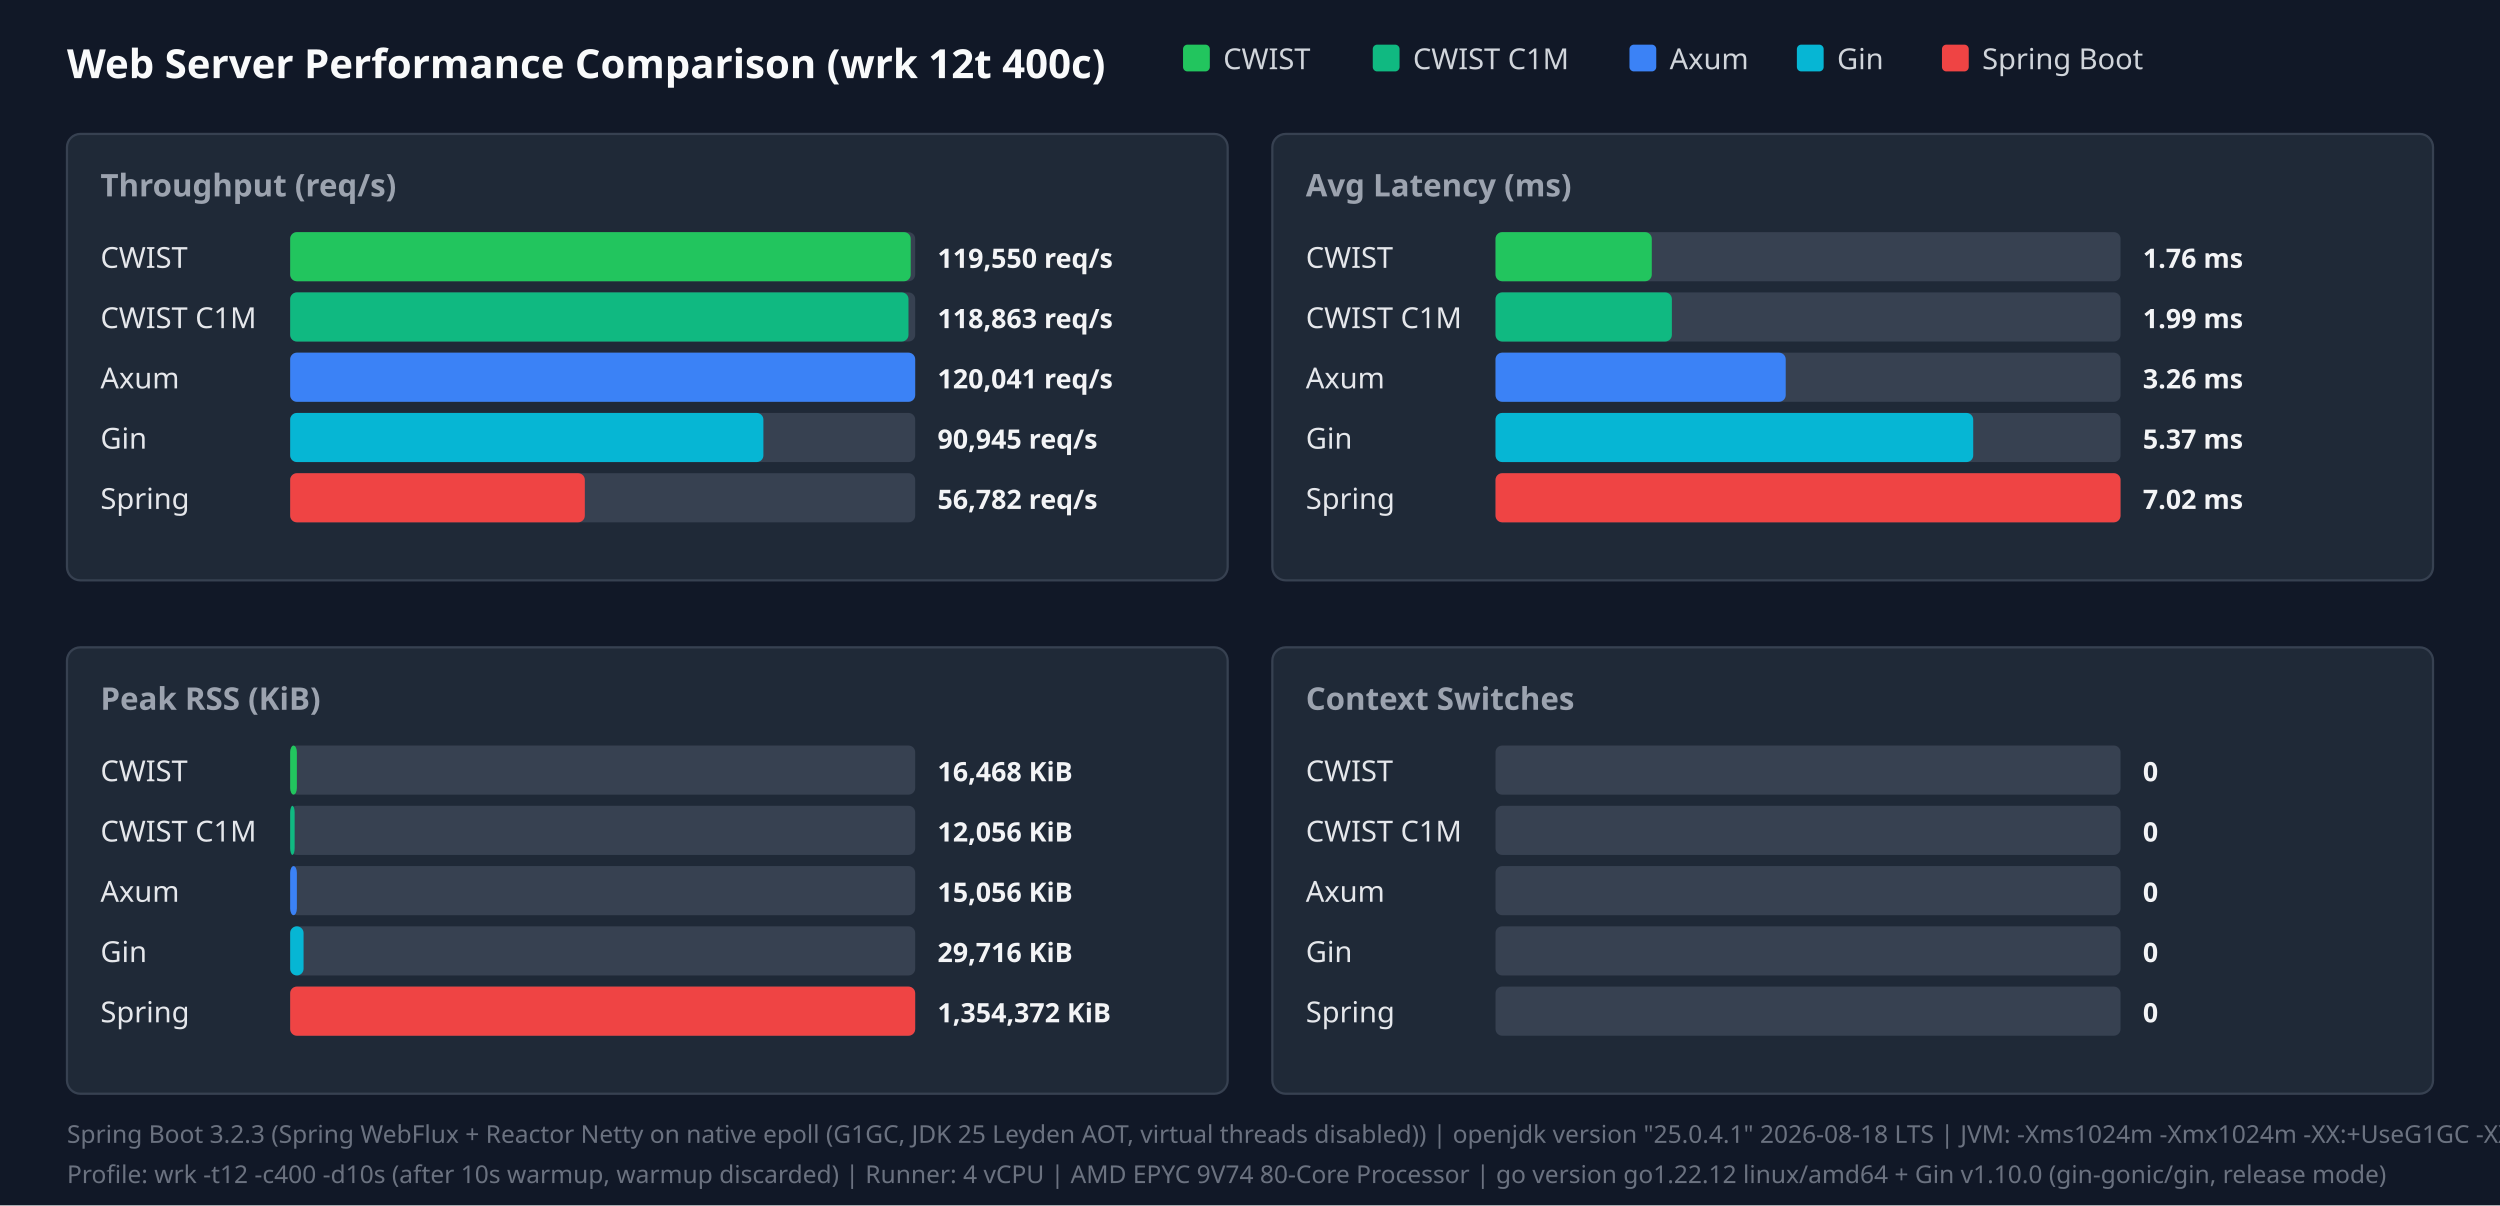
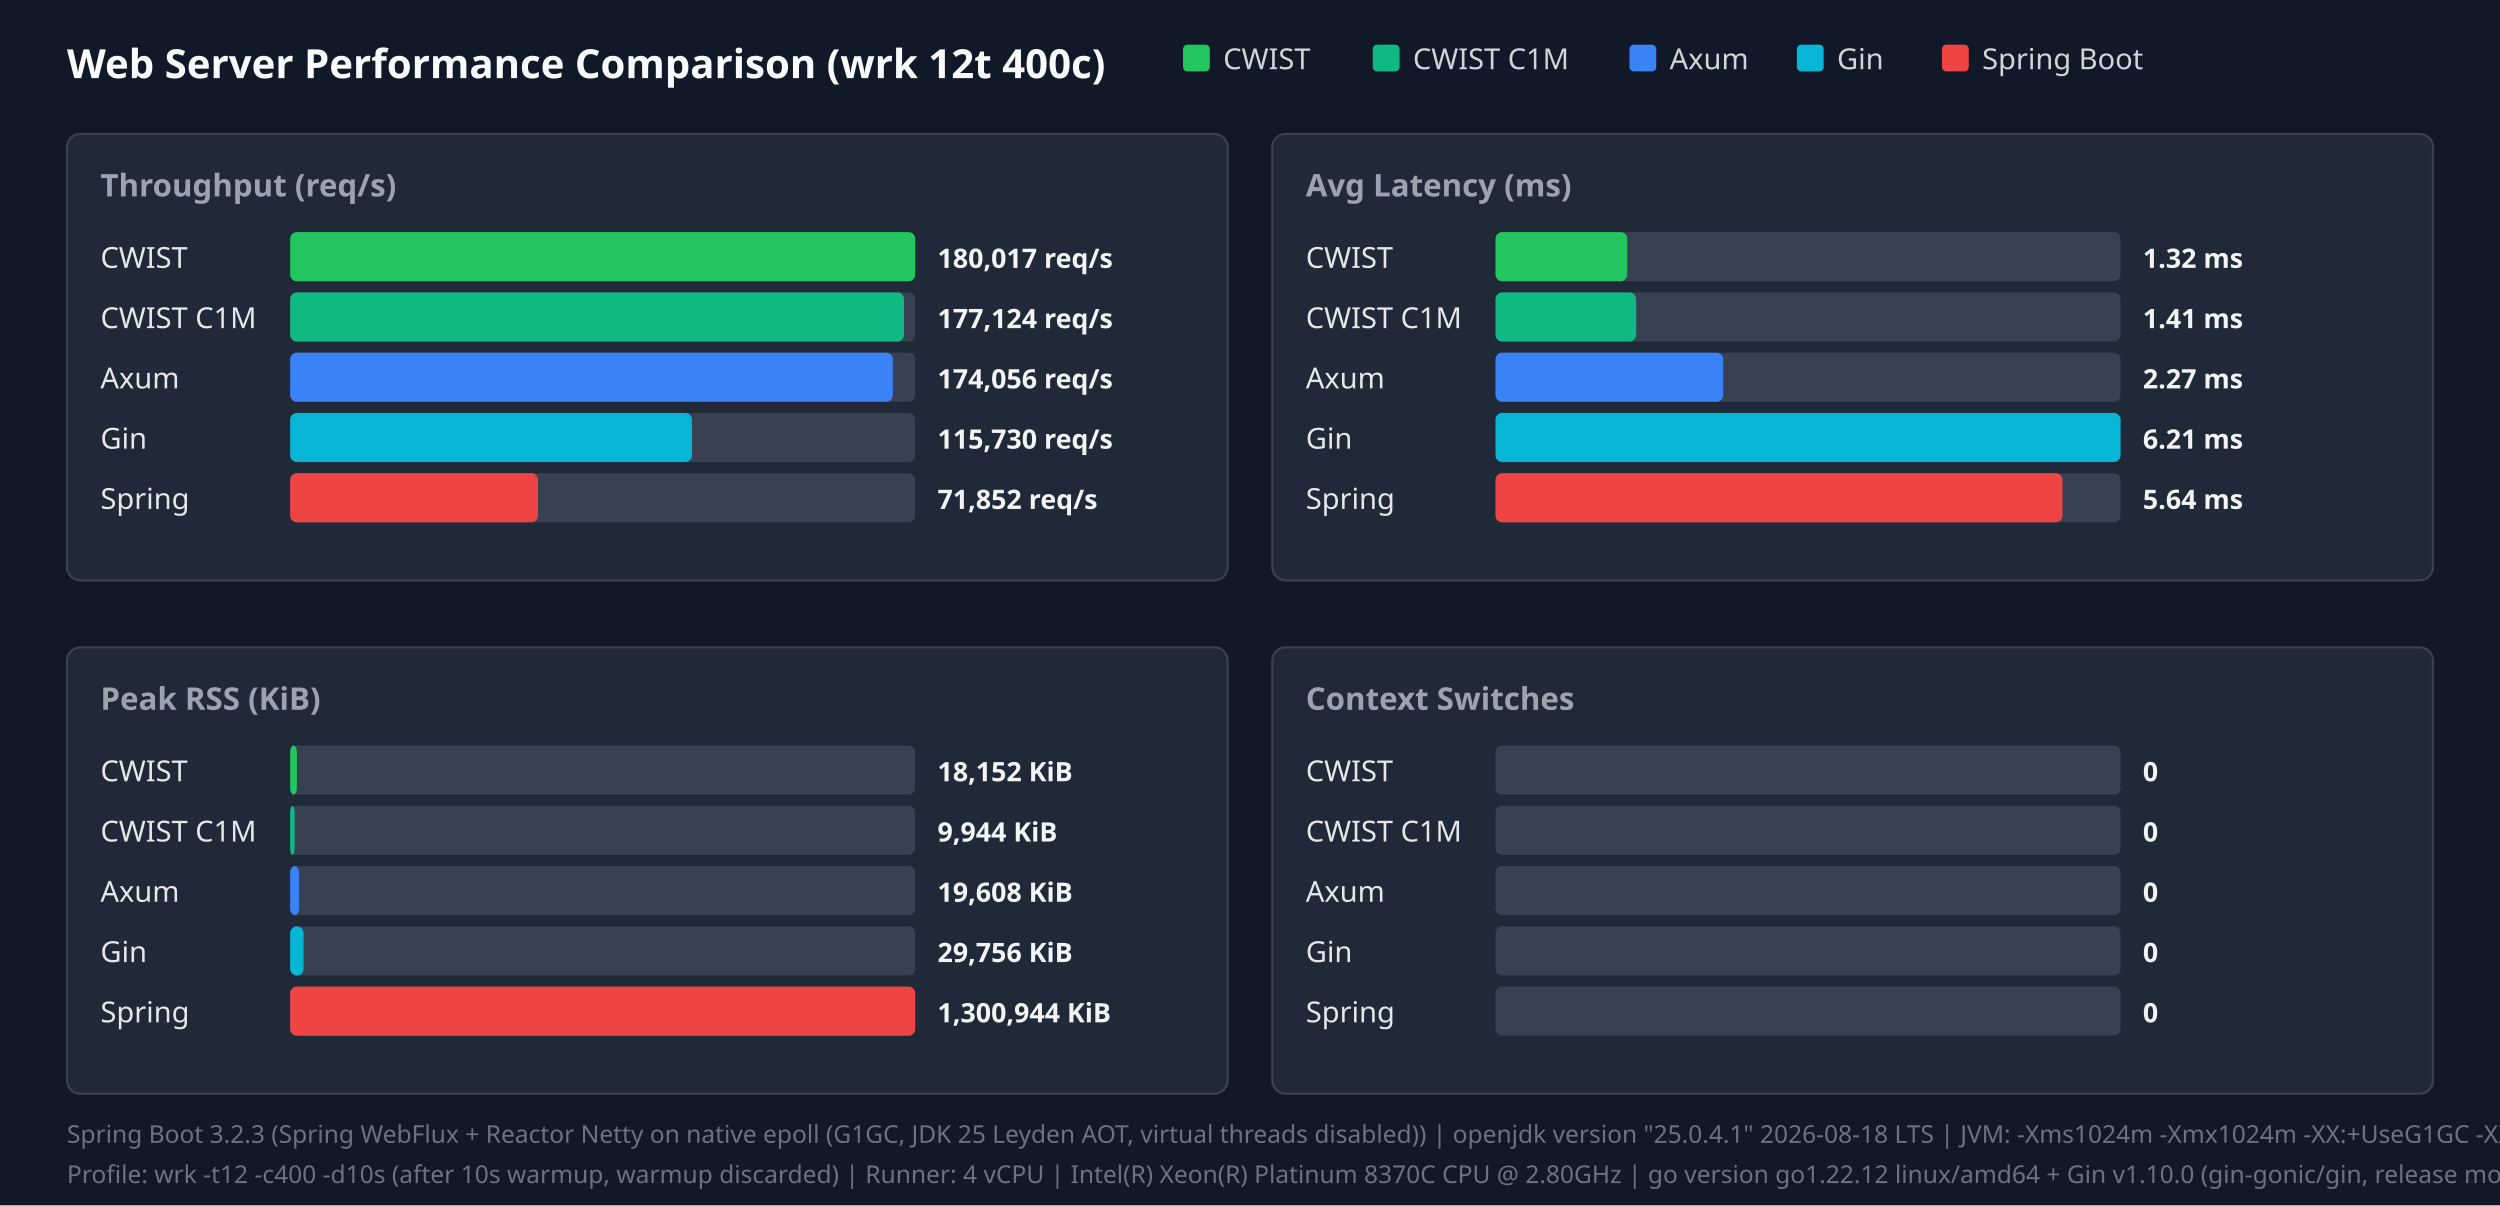
<svg xmlns="http://www.w3.org/2000/svg" width="1120" height="540" viewBox="0 0 1120 540">
  <style>.title{font:18px sans-serif;font-weight:bold;fill:#f9fafb}.panel-title{font:14px sans-serif;font-weight:600;fill:#9ca3af}.legend{font:13px sans-serif;fill:#d1d5db}.bar-label{font:13px sans-serif;font-weight:500;fill:#e5e7eb}.bar-val{font:12px sans-serif;font-weight:bold;fill:#f3f4f6}.footer{font:11px sans-serif;fill:#6b7280}</style>
  <rect width="100%" height="100%" fill="#111827" />
  <text x="30" y="35" class="title">Web Server Performance Comparison (wrk 12t 400c)</text>
  <rect x="530" y="20" width="12" height="12" fill="#22c55e" rx="2" />
  <text x="548" y="31" class="legend">CWIST</text>
  <rect x="615" y="20" width="12" height="12" fill="#10b981" rx="2" />
  <text x="633" y="31" class="legend">CWIST C1M</text>
  <rect x="730" y="20" width="12" height="12" fill="#3b82f6" rx="2" />
  <text x="748" y="31" class="legend">Axum</text>
  <rect x="805" y="20" width="12" height="12" fill="#06b6d4" rx="2" />
  <text x="823" y="31" class="legend">Gin</text>
  <rect x="870" y="20" width="12" height="12" fill="#ef4444" rx="2" />
  <text x="888" y="31" class="legend">Spring Boot</text>
  <rect x="30" y="60" width="520" height="200" fill="#1f2937" rx="6" stroke="#374151" />
  <text x="45" y="88" class="panel-title">Throughput (req/s)</text>
  <text x="45" y="120" class="bar-label">CWIST</text>
  <rect x="130" y="104" width="280" height="22" fill="#374151" rx="3" />
-   <rect x="130" y="104" width="278" height="22" fill="#22c55e" rx="3" />
-   <text x="420" y="120" class="bar-val">119,550 req/s</text>
+   <rect x="130" y="104" width="280" height="22" fill="#22c55e" rx="3" />
+   <text x="420" y="120" class="bar-val">180,017 req/s</text>
  <text x="45" y="147" class="bar-label">CWIST C1M</text>
  <rect x="130" y="131" width="280" height="22" fill="#374151" rx="3" />
-   <rect x="130" y="131" width="277" height="22" fill="#10b981" rx="3" />
-   <text x="420" y="147" class="bar-val">118,863 req/s</text>
+   <rect x="130" y="131" width="275" height="22" fill="#10b981" rx="3" />
+   <text x="420" y="147" class="bar-val">177,124 req/s</text>
  <text x="45" y="174" class="bar-label">Axum</text>
  <rect x="130" y="158" width="280" height="22" fill="#374151" rx="3" />
-   <rect x="130" y="158" width="280" height="22" fill="#3b82f6" rx="3" />
-   <text x="420" y="174" class="bar-val">120,041 req/s</text>
+   <rect x="130" y="158" width="270" height="22" fill="#3b82f6" rx="3" />
+   <text x="420" y="174" class="bar-val">174,056 req/s</text>
  <text x="45" y="201" class="bar-label">Gin</text>
  <rect x="130" y="185" width="280" height="22" fill="#374151" rx="3" />
-   <rect x="130" y="185" width="212" height="22" fill="#06b6d4" rx="3" />
-   <text x="420" y="201" class="bar-val">90,945 req/s</text>
+   <rect x="130" y="185" width="180" height="22" fill="#06b6d4" rx="3" />
+   <text x="420" y="201" class="bar-val">115,730 req/s</text>
  <text x="45" y="228" class="bar-label">Spring</text>
  <rect x="130" y="212" width="280" height="22" fill="#374151" rx="3" />
-   <rect x="130" y="212" width="132" height="22" fill="#ef4444" rx="3" />
-   <text x="420" y="228" class="bar-val">56,782 req/s</text>
+   <rect x="130" y="212" width="111" height="22" fill="#ef4444" rx="3" />
+   <text x="420" y="228" class="bar-val">71,852 req/s</text>
  <rect x="570" y="60" width="520" height="200" fill="#1f2937" rx="6" stroke="#374151" />
  <text x="585" y="88" class="panel-title">Avg Latency (ms)</text>
  <text x="585" y="120" class="bar-label">CWIST</text>
  <rect x="670" y="104" width="280" height="22" fill="#374151" rx="3" />
-   <rect x="670" y="104" width="70" height="22" fill="#22c55e" rx="3" />
-   <text x="960" y="120" class="bar-val">1.76 ms</text>
+   <rect x="670" y="104" width="59" height="22" fill="#22c55e" rx="3" />
+   <text x="960" y="120" class="bar-val">1.32 ms</text>
  <text x="585" y="147" class="bar-label">CWIST C1M</text>
  <rect x="670" y="131" width="280" height="22" fill="#374151" rx="3" />
-   <rect x="670" y="131" width="79" height="22" fill="#10b981" rx="3" />
-   <text x="960" y="147" class="bar-val">1.99 ms</text>
+   <rect x="670" y="131" width="63" height="22" fill="#10b981" rx="3" />
+   <text x="960" y="147" class="bar-val">1.41 ms</text>
  <text x="585" y="174" class="bar-label">Axum</text>
  <rect x="670" y="158" width="280" height="22" fill="#374151" rx="3" />
-   <rect x="670" y="158" width="130" height="22" fill="#3b82f6" rx="3" />
-   <text x="960" y="174" class="bar-val">3.26 ms</text>
+   <rect x="670" y="158" width="102" height="22" fill="#3b82f6" rx="3" />
+   <text x="960" y="174" class="bar-val">2.27 ms</text>
  <text x="585" y="201" class="bar-label">Gin</text>
  <rect x="670" y="185" width="280" height="22" fill="#374151" rx="3" />
-   <rect x="670" y="185" width="214" height="22" fill="#06b6d4" rx="3" />
-   <text x="960" y="201" class="bar-val">5.37 ms</text>
+   <rect x="670" y="185" width="280" height="22" fill="#06b6d4" rx="3" />
+   <text x="960" y="201" class="bar-val">6.21 ms</text>
  <text x="585" y="228" class="bar-label">Spring</text>
  <rect x="670" y="212" width="280" height="22" fill="#374151" rx="3" />
-   <rect x="670" y="212" width="280" height="22" fill="#ef4444" rx="3" />
-   <text x="960" y="228" class="bar-val">7.02 ms</text>
+   <rect x="670" y="212" width="254" height="22" fill="#ef4444" rx="3" />
+   <text x="960" y="228" class="bar-val">5.64 ms</text>
  <rect x="30" y="290" width="520" height="200" fill="#1f2937" rx="6" stroke="#374151" />
  <text x="45" y="318" class="panel-title">Peak RSS (KiB)</text>
  <text x="45" y="350" class="bar-label">CWIST</text>
  <rect x="130" y="334" width="280" height="22" fill="#374151" rx="3" />
  <rect x="130" y="334" width="3" height="22" fill="#22c55e" rx="3" />
-   <text x="420" y="350" class="bar-val">16,468 KiB</text>
+   <text x="420" y="350" class="bar-val">18,152 KiB</text>
  <text x="45" y="377" class="bar-label">CWIST C1M</text>
  <rect x="130" y="361" width="280" height="22" fill="#374151" rx="3" />
  <rect x="130" y="361" width="2" height="22" fill="#10b981" rx="3" />
-   <text x="420" y="377" class="bar-val">12,056 KiB</text>
+   <text x="420" y="377" class="bar-val">9,944 KiB</text>
  <text x="45" y="404" class="bar-label">Axum</text>
  <rect x="130" y="388" width="280" height="22" fill="#374151" rx="3" />
-   <rect x="130" y="388" width="3" height="22" fill="#3b82f6" rx="3" />
-   <text x="420" y="404" class="bar-val">15,056 KiB</text>
+   <rect x="130" y="388" width="4" height="22" fill="#3b82f6" rx="3" />
+   <text x="420" y="404" class="bar-val">19,608 KiB</text>
  <text x="45" y="431" class="bar-label">Gin</text>
  <rect x="130" y="415" width="280" height="22" fill="#374151" rx="3" />
  <rect x="130" y="415" width="6" height="22" fill="#06b6d4" rx="3" />
-   <text x="420" y="431" class="bar-val">29,716 KiB</text>
+   <text x="420" y="431" class="bar-val">29,756 KiB</text>
  <text x="45" y="458" class="bar-label">Spring</text>
  <rect x="130" y="442" width="280" height="22" fill="#374151" rx="3" />
  <rect x="130" y="442" width="280" height="22" fill="#ef4444" rx="3" />
-   <text x="420" y="458" class="bar-val">1,354,372 KiB</text>
+   <text x="420" y="458" class="bar-val">1,300,944 KiB</text>
  <rect x="570" y="290" width="520" height="200" fill="#1f2937" rx="6" stroke="#374151" />
  <text x="585" y="318" class="panel-title">Context Switches</text>
  <text x="585" y="350" class="bar-label">CWIST</text>
  <rect x="670" y="334" width="280" height="22" fill="#374151" rx="3" />
  <text x="960" y="350" class="bar-val">0</text>
  <text x="585" y="377" class="bar-label">CWIST C1M</text>
  <rect x="670" y="361" width="280" height="22" fill="#374151" rx="3" />
  <text x="960" y="377" class="bar-val">0</text>
  <text x="585" y="404" class="bar-label">Axum</text>
  <rect x="670" y="388" width="280" height="22" fill="#374151" rx="3" />
  <text x="960" y="404" class="bar-val">0</text>
  <text x="585" y="431" class="bar-label">Gin</text>
  <rect x="670" y="415" width="280" height="22" fill="#374151" rx="3" />
  <text x="960" y="431" class="bar-val">0</text>
  <text x="585" y="458" class="bar-label">Spring</text>
  <rect x="670" y="442" width="280" height="22" fill="#374151" rx="3" />
  <text x="960" y="458" class="bar-val">0</text>
  <text x="30" y="512" class="footer">Spring Boot 3.2.3 (Spring WebFlux + Reactor Netty on native epoll (G1GC, JDK 25 Leyden AOT, virtual threads disabled)) | openjdk version "25.0.4.1" 2026-08-18 LTS | JVM: -Xms1024m -Xmx1024m   -XX:+UseG1GC -XX:GCTimeRatio=99 -XX:G1HeapRegionSize=1m   -XX:+AlwaysPreTouch   -XX:CompileThreshold=1500 -XX:CICompilerCount=4   -Djava.security.egd=file:/dev/urandom   -Djava.net.preferIPv4Stack=true   -Dio.netty.allocator.type=pooled   -Dio.netty.leakDetection.level=disabled   -Dio.netty.buffer.checkBounds=false   -Dio.netty.buffer.checkAccessible=false   -Dreactor.netty.ioWorkerCount=4   -Xlog:gc*:file=/tmp/spring_gc.log:time,uptime,level,tags -XX:+AOTClassLinking -XX:AOTCache=/tmp/spring_bench/app.aot (JEP 483 + JEP 514 single-step AOT)</text>
-   <text x="30" y="530" class="footer">Profile: wrk -t12 -c400 -d10s (after 10s warmup, warmup discarded) | Runner: 4 vCPU | AMD EPYC 9V74 80-Core Processor | go version go1.22.12 linux/amd64 + Gin v1.10.0 (gin-gonic/gin, release mode)</text>
+   <text x="30" y="530" class="footer">Profile: wrk -t12 -c400 -d10s (after 10s warmup, warmup discarded) | Runner: 4 vCPU | Intel(R) Xeon(R) Platinum 8370C CPU @ 2.80GHz | go version go1.22.12 linux/amd64 + Gin v1.10.0 (gin-gonic/gin, release mode)</text>
</svg>
